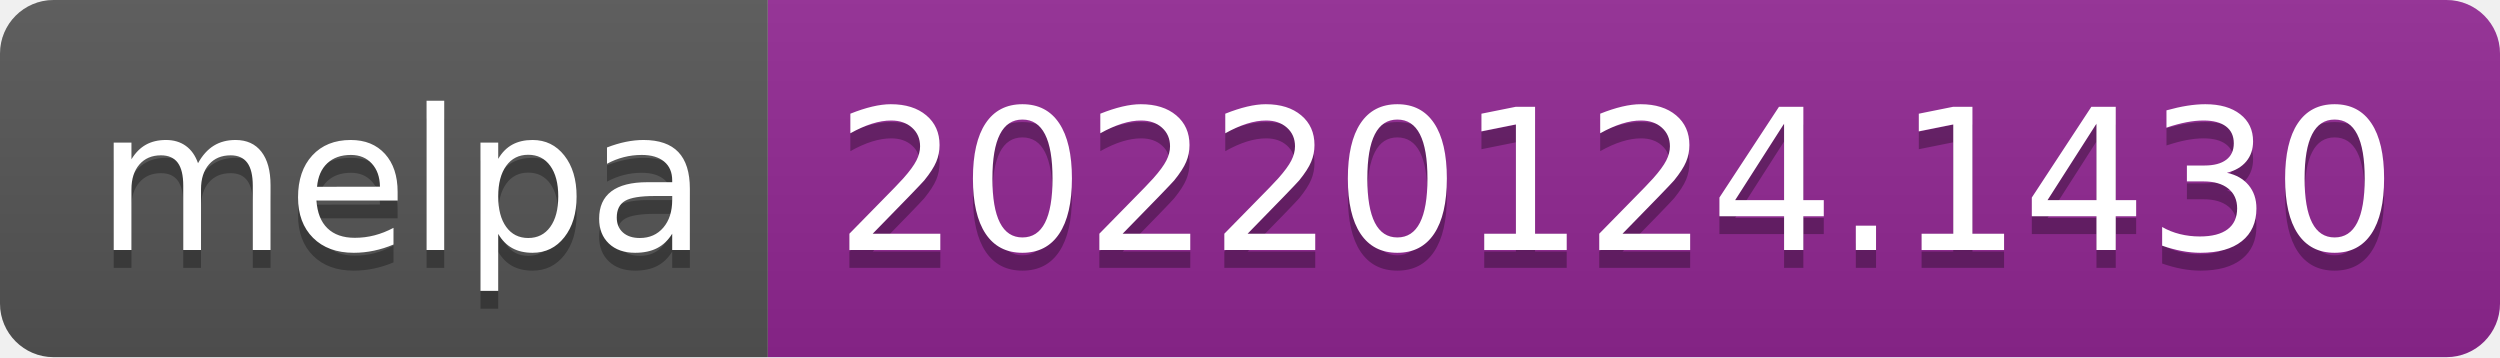
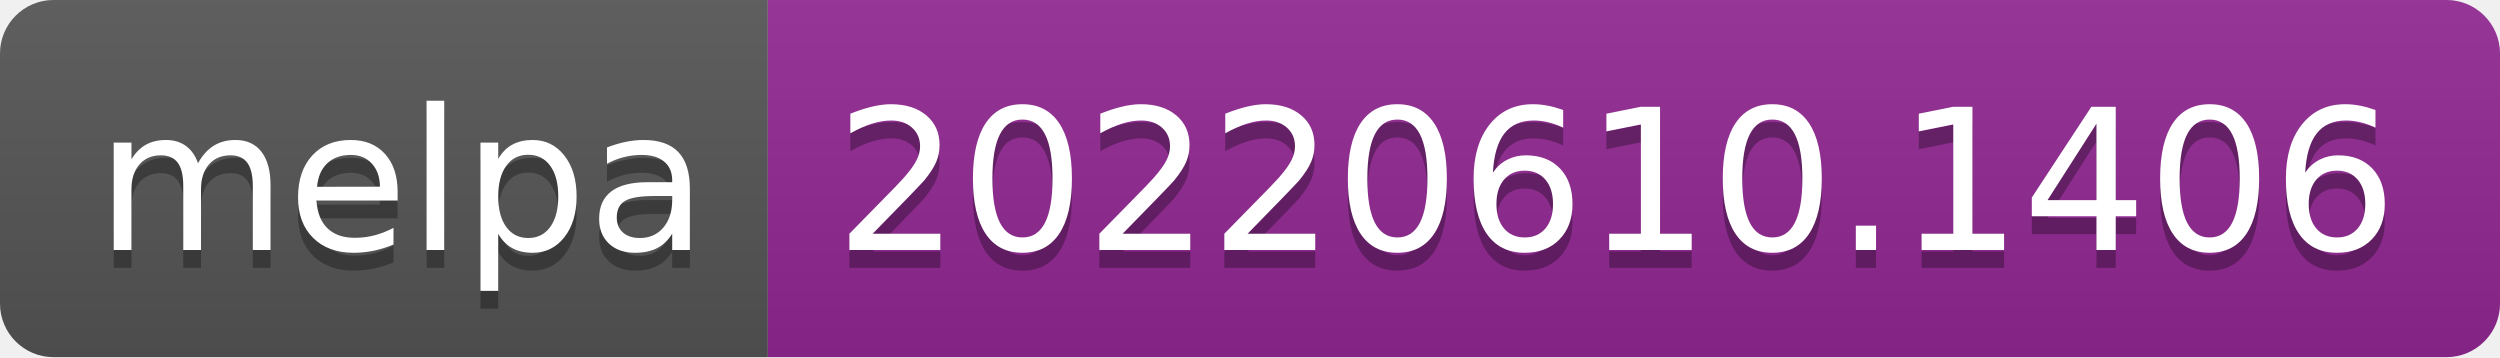
- <svg xmlns="http://www.w3.org/2000/svg" width="140" height="20" role="img" aria-label="melpa: 20220124.1430">
+ <svg xmlns="http://www.w3.org/2000/svg" width="140" height="20" role="img" aria-label="melpa: 20220610.1406">
  <linearGradient id="s" x2="0" y2="100%">
    <stop offset="0" stop-color="#bbb" stop-opacity=".1" />
    <stop offset="1" stop-opacity=".1" />
  </linearGradient>
  <clipPath id="r">
    <rect width="140" height="20" rx="3" fill="#fff" />
  </clipPath>
  <g clip-path="url(#r)">
    <rect width="43" height="20" fill="#555" />
    <rect x="43" width="97" height="20" fill="#922793" />
    <rect width="140" height="20" fill="url(#s)" />
  </g>
  <g fill="#fff" text-anchor="middle" font-family="Verdana,Geneva,DejaVu Sans,sans-serif" text-rendering="geometricPrecision" font-size="110">
    <text aria-hidden="true" x="225" y="150" fill="#010101" fill-opacity=".3" transform="scale(.1)" textLength="330">melpa</text>
    <text x="225" y="140" transform="scale(.1)" fill="#fff" textLength="330">melpa</text>
-     <text aria-hidden="true" x="905" y="150" fill="#010101" fill-opacity=".3" transform="scale(.1)" textLength="870">20220124.1430</text>
-     <text x="905" y="140" transform="scale(.1)" fill="#fff" textLength="870">20220124.1430</text>
+     <text aria-hidden="true" x="905" y="150" fill="#010101" fill-opacity=".3" transform="scale(.1)" textLength="870">20220610.1406</text>
+     <text x="905" y="140" transform="scale(.1)" fill="#fff" textLength="870">20220610.1406</text>
  </g>
</svg>
